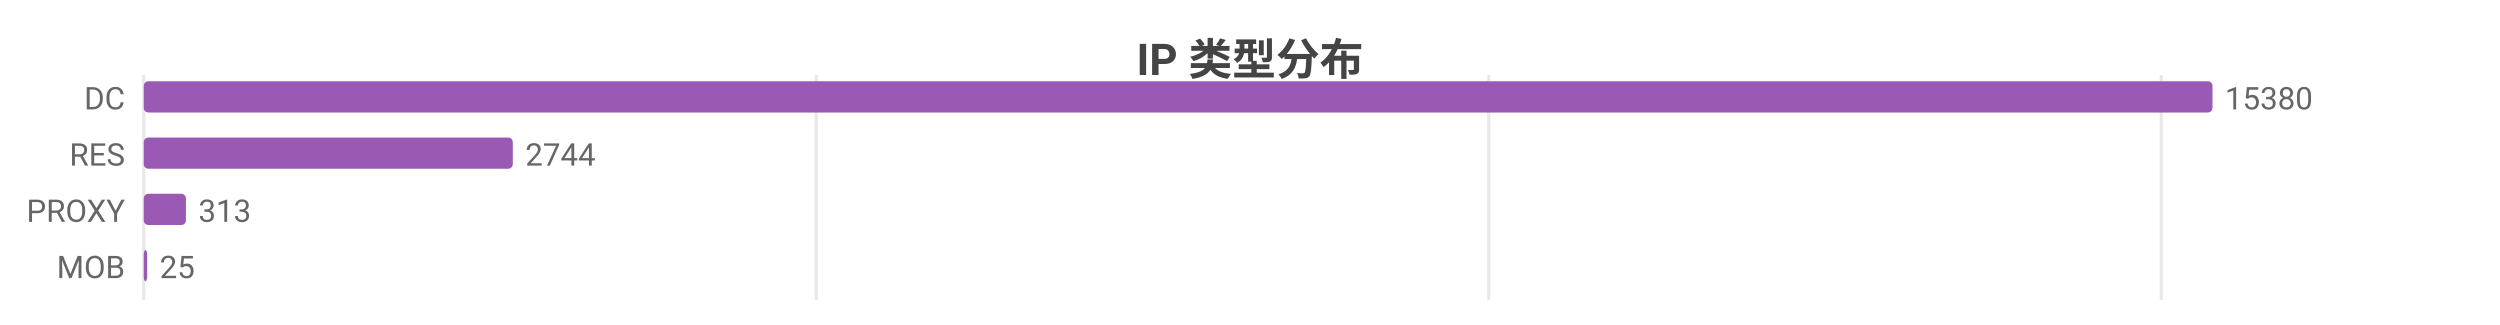
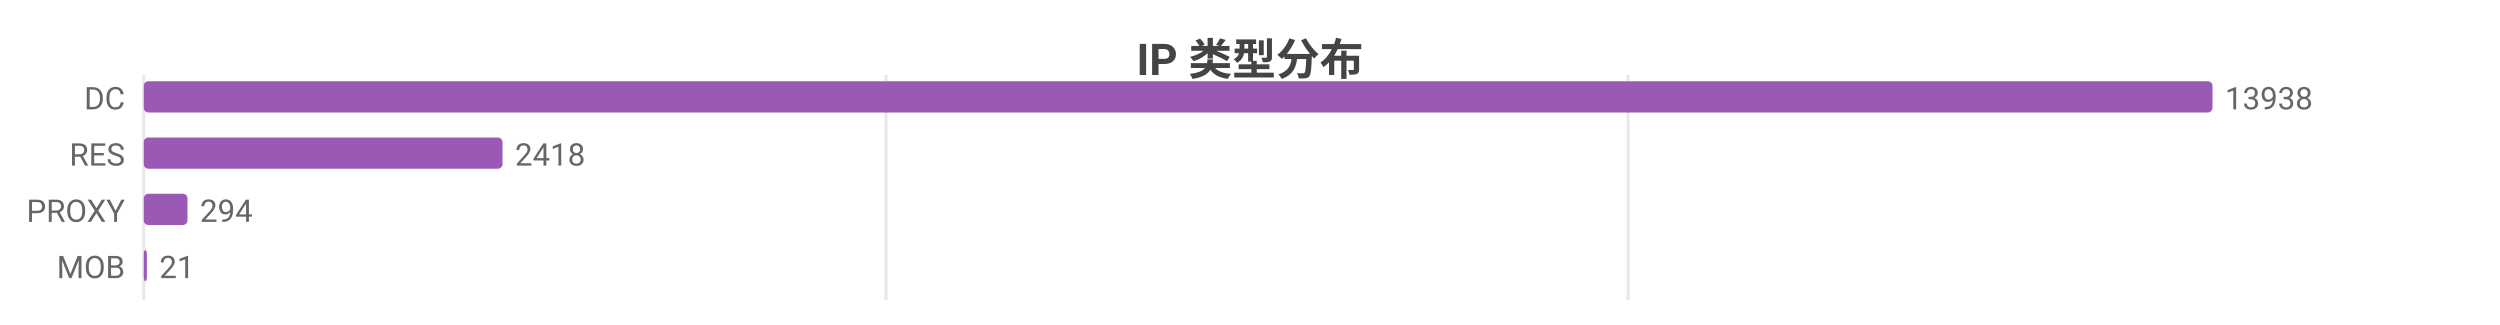
<svg xmlns="http://www.w3.org/2000/svg" width="800" height="104" viewBox="0 0 800 104">
  <rect width="800" height="104" fill="#ffffff" />
  <style>text{font-family:system-ui,-apple-system,'Segoe UI',Roboto,'PingFang SC','Microsoft YaHei','Noto Sans CJK SC',sans-serif}.g{stroke:#e8e8e8;stroke-width:1}.a{stroke:#999;stroke-width:1}.t{font-size:10px;fill:#666}.m{font-size:10px;text-anchor:middle;fill:#666}.e{font-size:10px;text-anchor:end;fill:#666}.l{font-size:11px;fill:#333}.tt{font-size:14px;font-weight:600;text-anchor:middle;fill:#444}.em{font-size:13px;text-anchor:middle;fill:#999}</style>
  <text class="tt" x="400.0" y="24">IP 类型分布</text>
  <line class="g" x1="46" y1="24" x2="46" y2="96" />
-   <line class="g" x1="261.2" y1="24" x2="261.2" y2="96" />
-   <line class="g" x1="476.4" y1="24" x2="476.4" y2="96" />
-   <line class="g" x1="691.6" y1="24" x2="691.6" y2="96" />
+   <line class="g" x1="283.5" y1="24" x2="283.5" y2="96" />
+   <line class="g" x1="521.0" y1="24" x2="521.0" y2="96" />
  <text class="e" x="40" y="35">DC</text>
  <rect x="46" y="26" width="662" height="10" fill="#9b59b6" rx="1.5" />
-   <text class="t" x="712" y="35">15380</text>
+   <text class="t" x="712" y="35">13938</text>
  <text class="e" x="40" y="53">RES</text>
-   <rect x="46" y="44" width="118.1" height="10" fill="#9b59b6" rx="1.5" />
-   <text class="t" x="168.1" y="53">2744</text>
+   <rect x="46" y="44" width="114.8" height="10" fill="#9b59b6" rx="1.5" />
+   <text class="t" x="164.8" y="53">2418</text>
  <text class="e" x="40" y="71">PROXY</text>
-   <rect x="46" y="62" width="13.5" height="10" fill="#9b59b6" rx="1.5" />
-   <text class="t" x="63.5" y="71">313</text>
+   <rect x="46" y="62" width="14.0" height="10" fill="#9b59b6" rx="1.5" />
+   <text class="t" x="64.0" y="71">294</text>
  <text class="e" x="40" y="89">MOB</text>
-   <rect x="46" y="80" width="1.1" height="10" fill="#9b59b6" rx="1.5" />
-   <text class="t" x="51.1" y="89">25</text>
+   <rect x="46" y="80" width="1" height="10" fill="#9b59b6" rx="1.5" />
+   <text class="t" x="51" y="89">21</text>
</svg>
